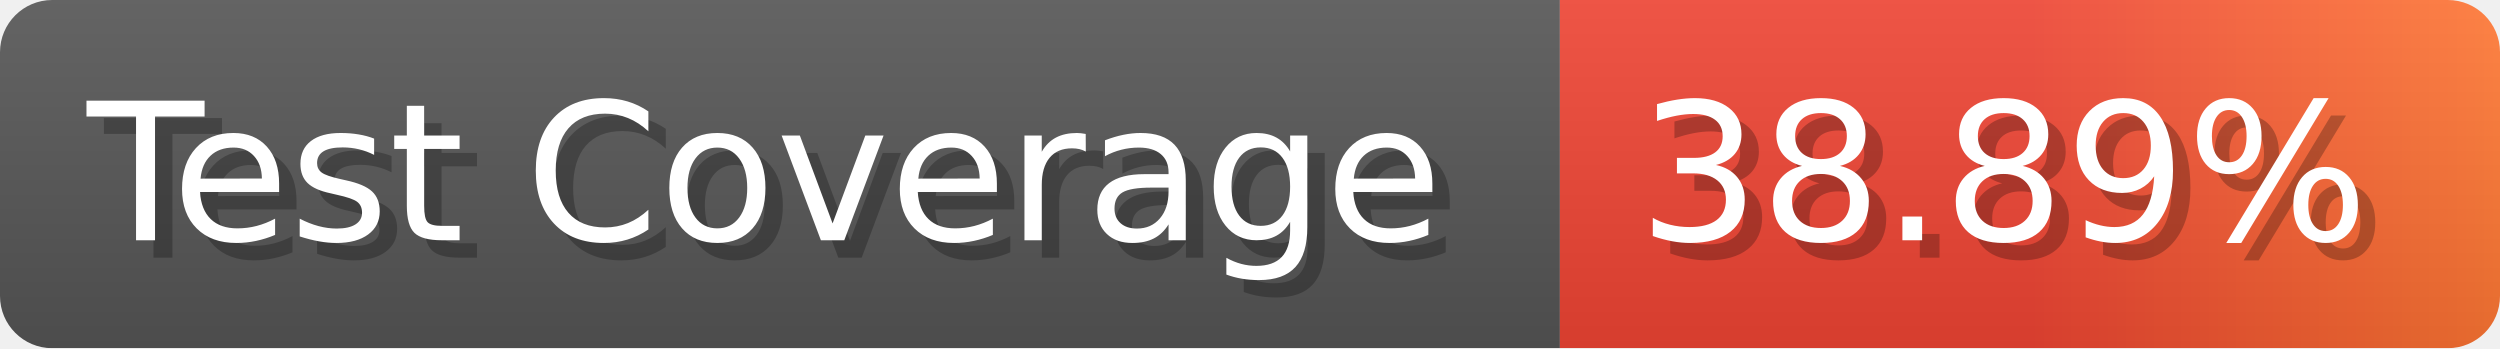
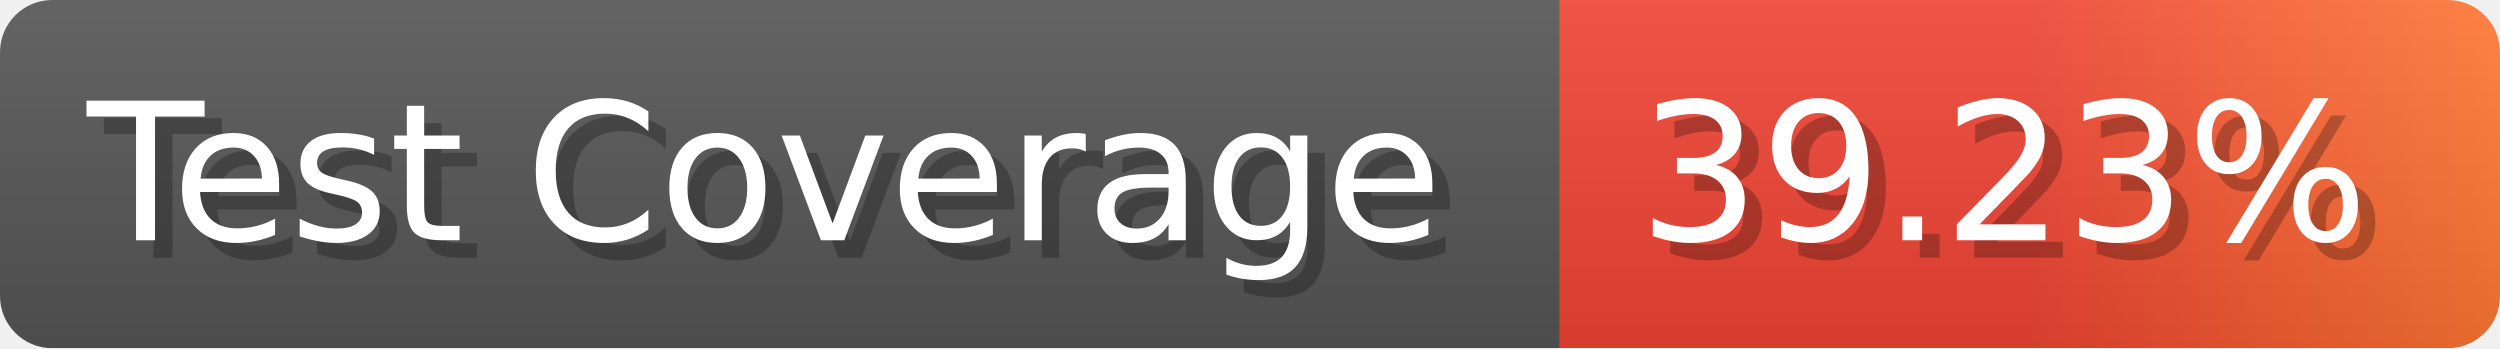
- <svg xmlns="http://www.w3.org/2000/svg" width="143.6" height="20" viewBox="0 0 1436 200" role="img" aria-label="Test Coverage: 38.89%">
+ <svg xmlns="http://www.w3.org/2000/svg" width="143.6" height="20" viewBox="0 0 1436 200" role="img" aria-label="Test Coverage: 39.23%">
  <linearGradient id="a" x2="0" y2="100%">
    <stop offset="0" stop-opacity=".1" stop-color="#EEE" />
    <stop offset="1" stop-opacity=".1" />
  </linearGradient>
  <mask id="m">
    <rect width="1436" height="200" rx="30" fill="#FFF" />
  </mask>
  <g mask="url(#m)">
    <rect width="896" height="200" fill="#555" />
    <rect width="540" height="200" fill="url(#x)" x="896" />
    <rect width="1436" height="200" fill="url(#a)" />
  </g>
  <g aria-hidden="true" fill="#fff" text-anchor="start" font-family="Verdana,DejaVu Sans,sans-serif" font-size="110">
    <text x="60" y="148" textLength="796" fill="#000" opacity="0.25">Test Coverage</text>
    <text x="50" y="138" textLength="796">Test Coverage</text>
-     <text x="951" y="148" textLength="440" fill="#000" opacity="0.25">38.89%</text>
-     <text x="941" y="138" textLength="440">38.89%</text>
+     <text x="951" y="148" textLength="440" fill="#000" opacity="0.25">39.23%</text>
+     <text x="941" y="138" textLength="440">39.23%</text>
  </g>
  <linearGradient id="x" x1="0%" y1="0%" x2="100%" y2="0%">
    <stop offset="0%" style="stop-color:#E43" />
    <stop offset="50%" style="stop-color:#E43" />
    <stop offset="100%" style="stop-color:#F73" />
  </linearGradient>
</svg>
